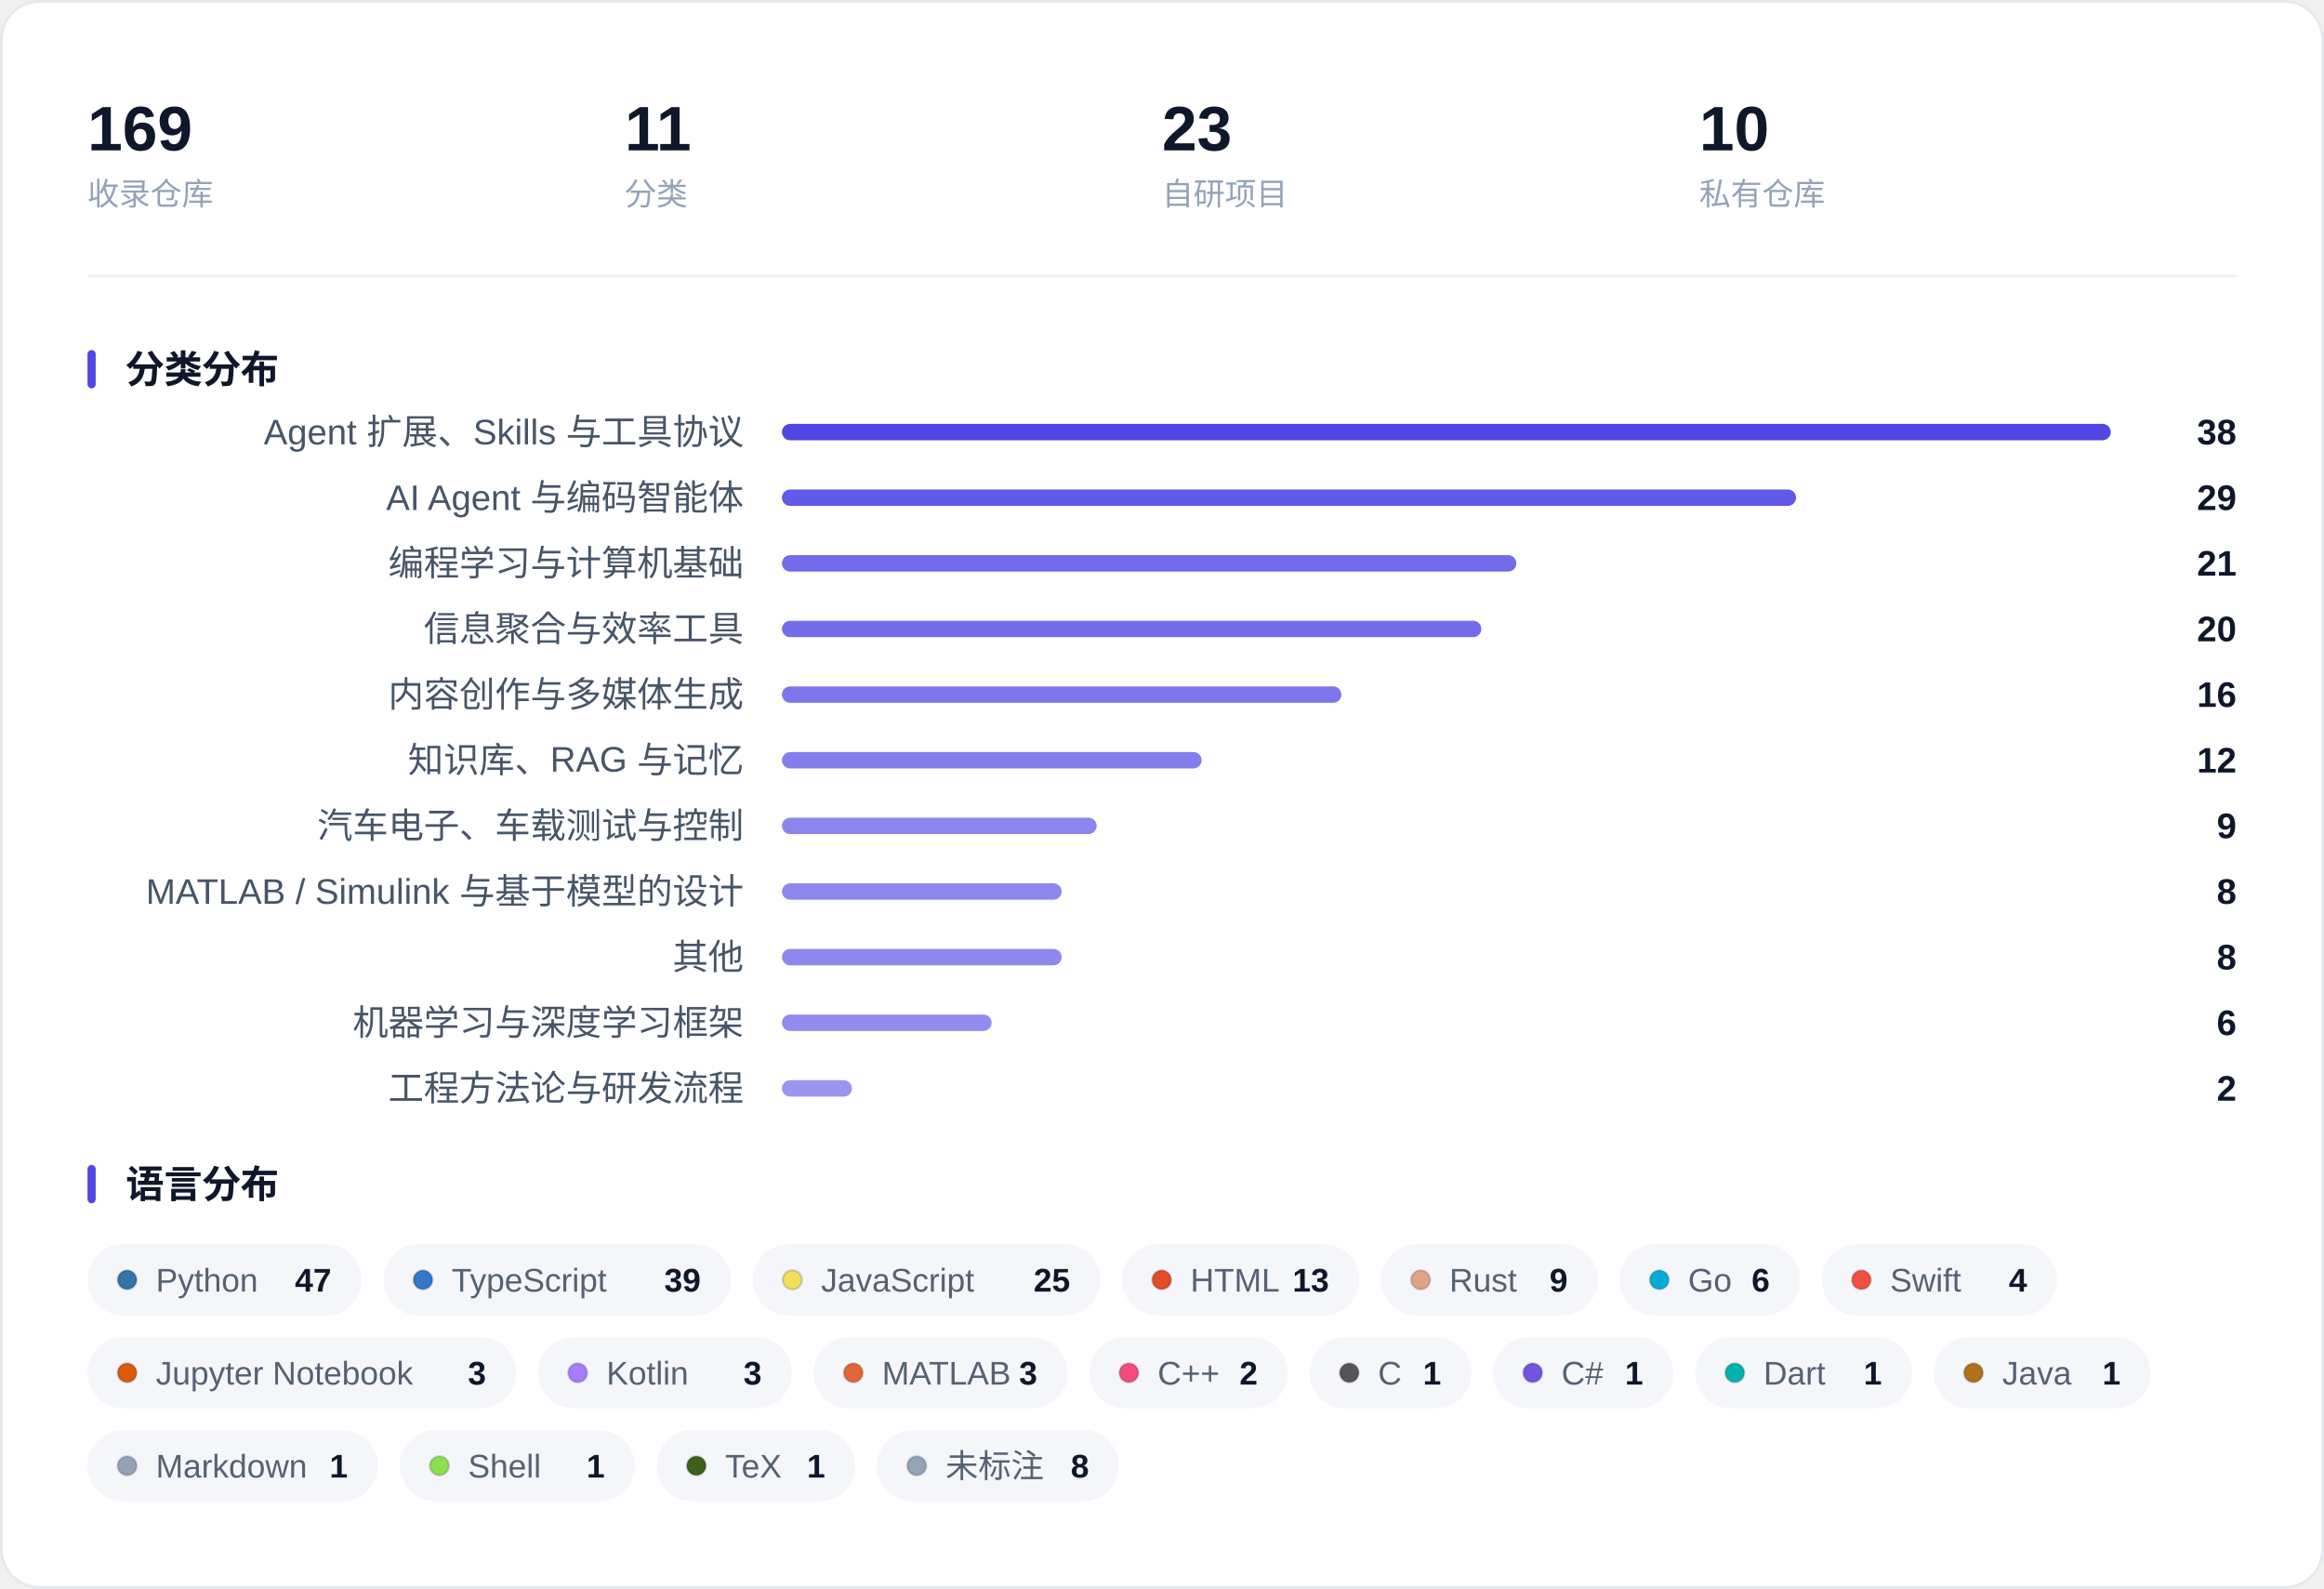
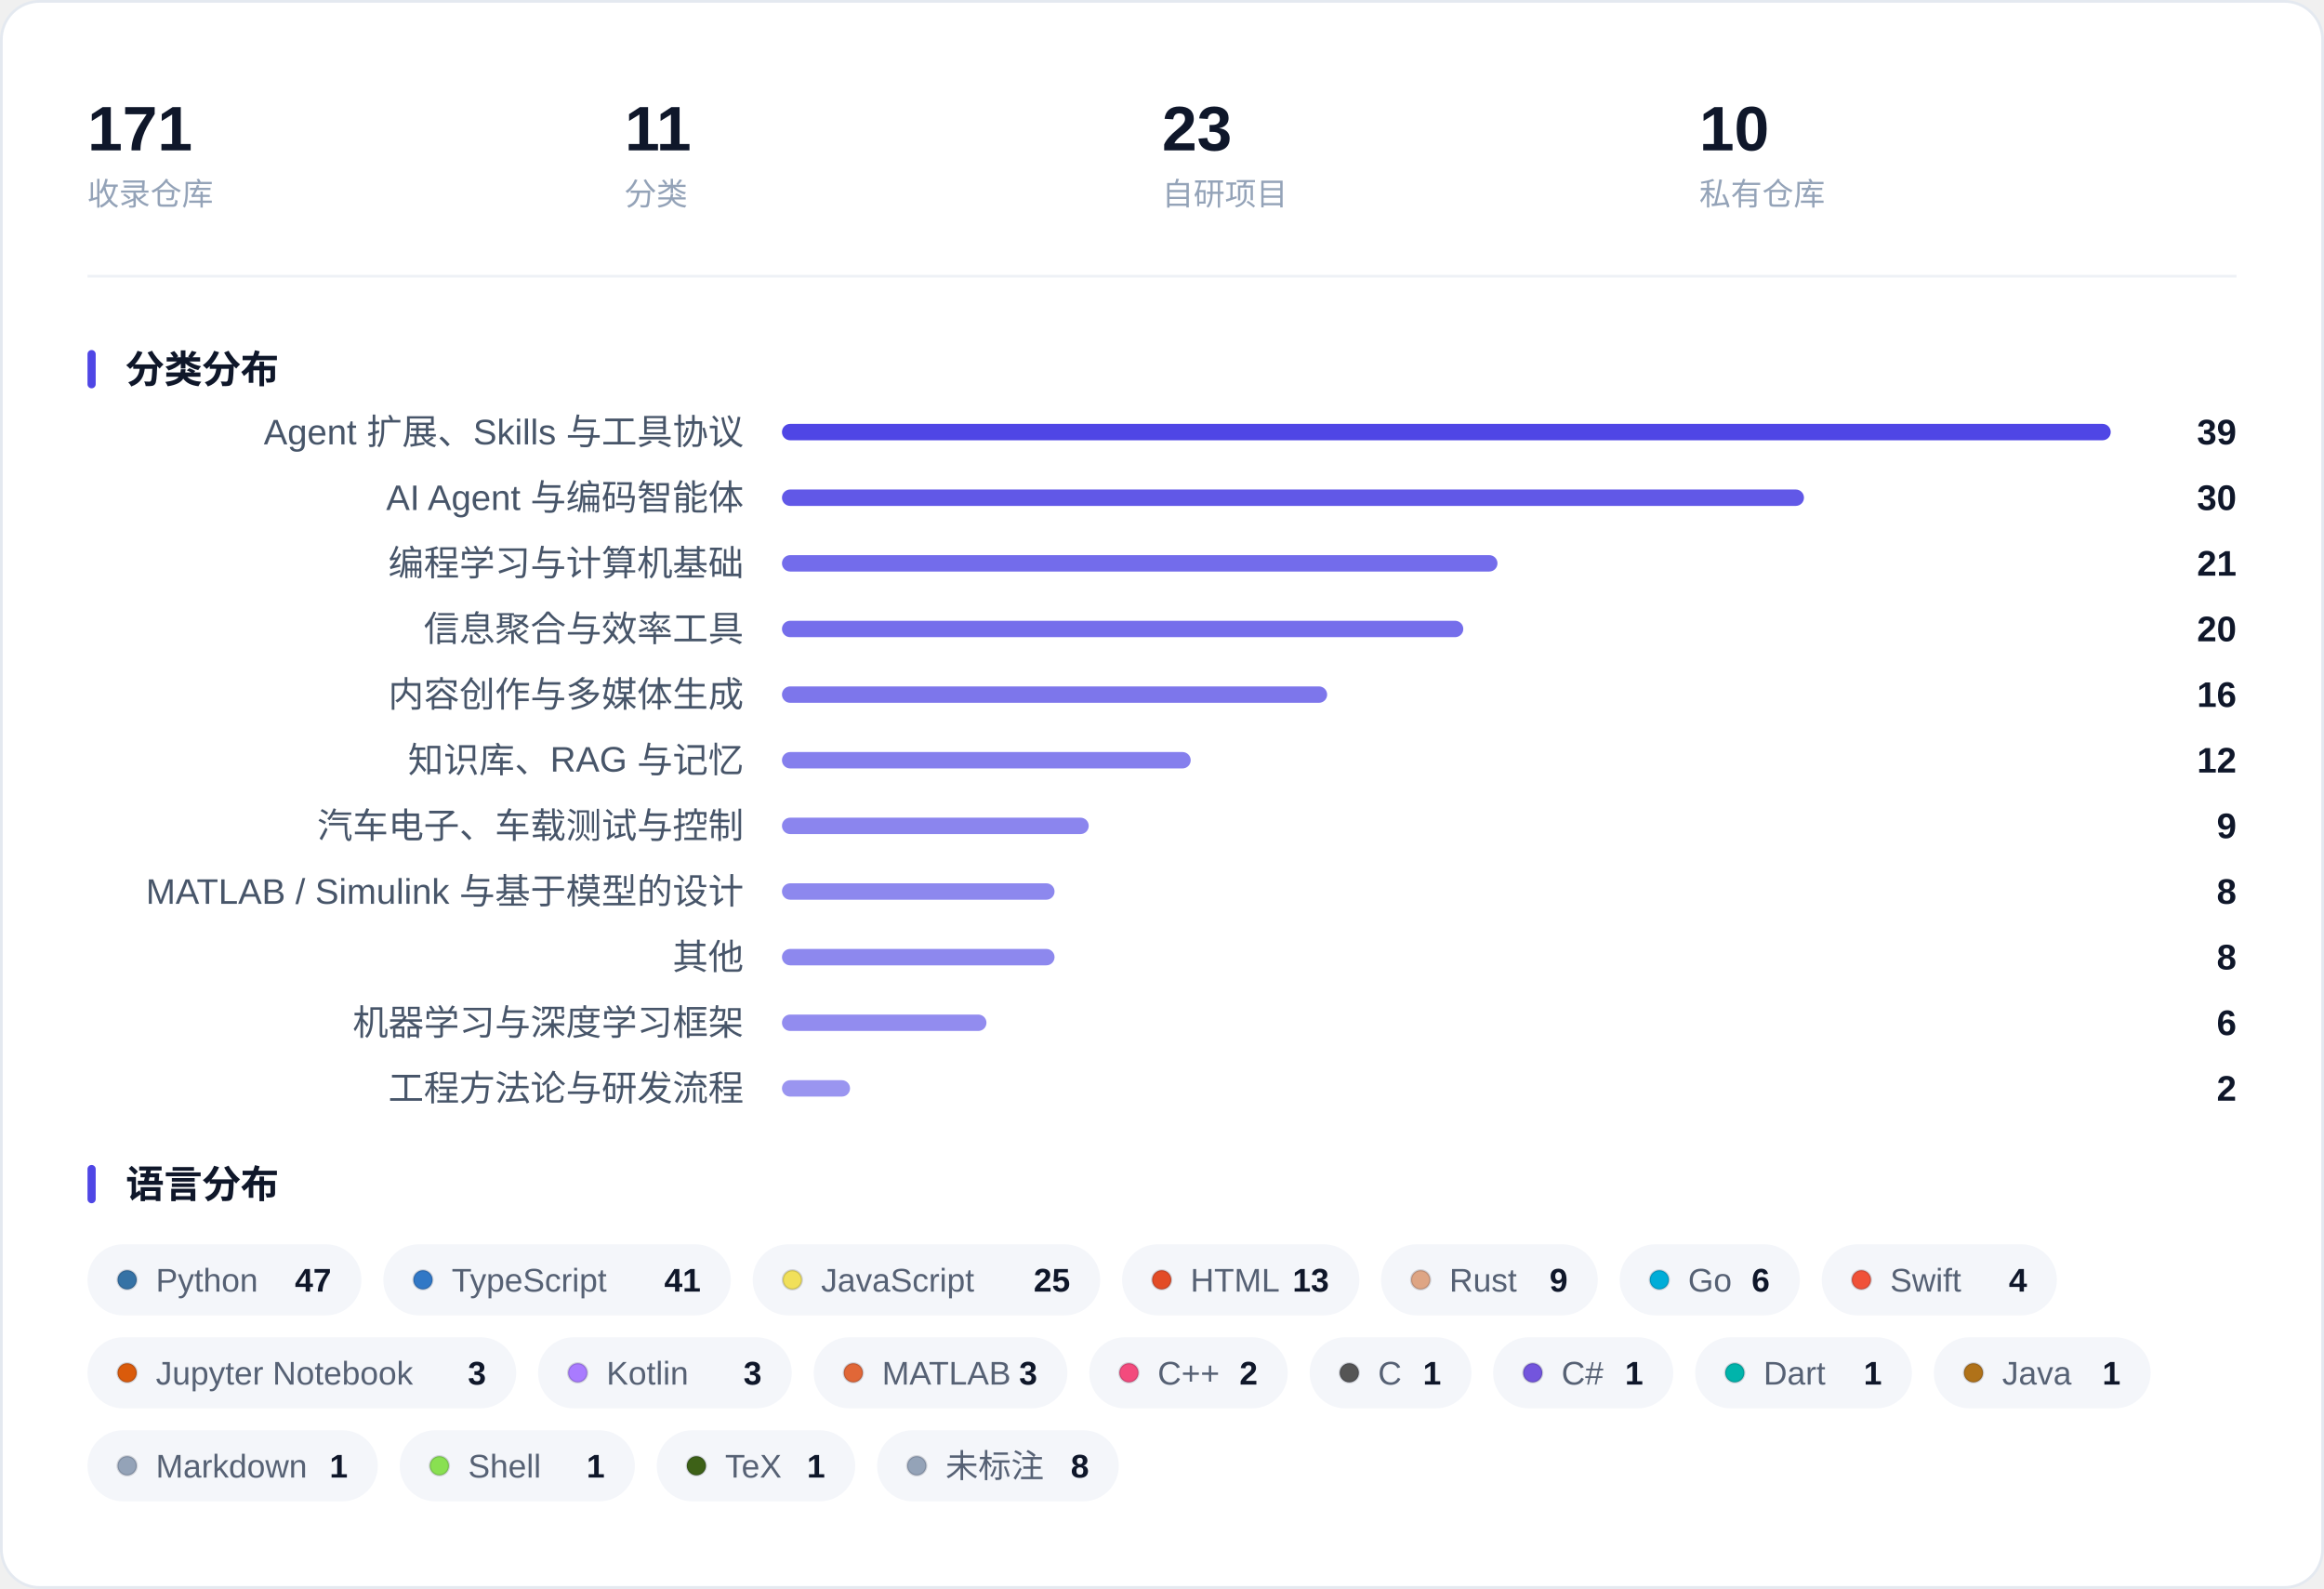
<svg xmlns="http://www.w3.org/2000/svg" width="850" height="581" viewBox="0 0 850 581" role="img" aria-label="收藏概览：指标、分类分布与语言分布">
  <rect x="0.5" y="0.5" width="849" height="580" rx="14" fill="#FFFFFF" stroke="#E4E9F0" />
-   <text x="32.0" y="55.0" font-family="-apple-system, BlinkMacSystemFont, 'Segoe UI', 'PingFang SC', 'Hiragino Sans GB', 'Microsoft YaHei', 'Helvetica Neue', Arial, sans-serif" font-size="23" fill="#0F172A" font-weight="600">169</text>
+   <text x="32.0" y="55.0" font-family="-apple-system, BlinkMacSystemFont, 'Segoe UI', 'PingFang SC', 'Hiragino Sans GB', 'Microsoft YaHei', 'Helvetica Neue', Arial, sans-serif" font-size="23" fill="#0F172A" font-weight="600">171</text>
  <text x="32.0" y="75.0" font-family="-apple-system, BlinkMacSystemFont, 'Segoe UI', 'PingFang SC', 'Hiragino Sans GB', 'Microsoft YaHei', 'Helvetica Neue', Arial, sans-serif" font-size="11.5" fill="#94A3B8">收录仓库</text>
  <text x="228.5" y="55.0" font-family="-apple-system, BlinkMacSystemFont, 'Segoe UI', 'PingFang SC', 'Hiragino Sans GB', 'Microsoft YaHei', 'Helvetica Neue', Arial, sans-serif" font-size="23" fill="#0F172A" font-weight="600">11</text>
  <text x="228.5" y="75.0" font-family="-apple-system, BlinkMacSystemFont, 'Segoe UI', 'PingFang SC', 'Hiragino Sans GB', 'Microsoft YaHei', 'Helvetica Neue', Arial, sans-serif" font-size="11.5" fill="#94A3B8">分类</text>
  <text x="425.0" y="55.0" font-family="-apple-system, BlinkMacSystemFont, 'Segoe UI', 'PingFang SC', 'Hiragino Sans GB', 'Microsoft YaHei', 'Helvetica Neue', Arial, sans-serif" font-size="23" fill="#0F172A" font-weight="600">23</text>
  <text x="425.0" y="75.0" font-family="-apple-system, BlinkMacSystemFont, 'Segoe UI', 'PingFang SC', 'Hiragino Sans GB', 'Microsoft YaHei', 'Helvetica Neue', Arial, sans-serif" font-size="11.5" fill="#94A3B8">自研项目</text>
  <text x="621.5" y="55.0" font-family="-apple-system, BlinkMacSystemFont, 'Segoe UI', 'PingFang SC', 'Hiragino Sans GB', 'Microsoft YaHei', 'Helvetica Neue', Arial, sans-serif" font-size="23" fill="#0F172A" font-weight="600">10</text>
  <text x="621.5" y="75.0" font-family="-apple-system, BlinkMacSystemFont, 'Segoe UI', 'PingFang SC', 'Hiragino Sans GB', 'Microsoft YaHei', 'Helvetica Neue', Arial, sans-serif" font-size="11.5" fill="#94A3B8">私有仓库</text>
  <line x1="32" y1="101.0" x2="818" y2="101.0" stroke="#EEF1F6" />
  <rect x="32" y="128.0" width="3" height="14" rx="1.5" fill="#4F46E5" />
  <text x="46.0" y="140.0" font-family="-apple-system, BlinkMacSystemFont, 'Segoe UI', 'PingFang SC', 'Hiragino Sans GB', 'Microsoft YaHei', 'Helvetica Neue', Arial, sans-serif" font-size="14" fill="#0F172A" font-weight="600">分类分布</text>
  <text x="272.0" y="162.5" font-family="-apple-system, BlinkMacSystemFont, 'Segoe UI', 'PingFang SC', 'Hiragino Sans GB', 'Microsoft YaHei', 'Helvetica Neue', Arial, sans-serif" font-size="13" fill="#475569" text-anchor="end">Agent 扩展、Skills 与工具协议</text>
  <rect x="286.0" y="155.0" width="486.0" height="6" rx="3.0" fill="#4F46E5" fill-opacity="1.000" />
-   <text x="818.0" y="162.5" font-family="-apple-system, BlinkMacSystemFont, 'Segoe UI', 'PingFang SC', 'Hiragino Sans GB', 'Microsoft YaHei', 'Helvetica Neue', Arial, sans-serif" font-size="13" fill="#0F172A" font-weight="600" text-anchor="end">38</text>
+   <text x="818.0" y="162.5" font-family="-apple-system, BlinkMacSystemFont, 'Segoe UI', 'PingFang SC', 'Hiragino Sans GB', 'Microsoft YaHei', 'Helvetica Neue', Arial, sans-serif" font-size="13" fill="#0F172A" font-weight="600" text-anchor="end">39</text>
  <text x="272.0" y="186.5" font-family="-apple-system, BlinkMacSystemFont, 'Segoe UI', 'PingFang SC', 'Hiragino Sans GB', 'Microsoft YaHei', 'Helvetica Neue', Arial, sans-serif" font-size="13" fill="#475569" text-anchor="end">AI Agent 与编码智能体</text>
-   <rect x="286.0" y="179.0" width="370.9" height="6" rx="3.0" fill="#4F46E5" fill-opacity="0.893" />
-   <text x="818.0" y="186.5" font-family="-apple-system, BlinkMacSystemFont, 'Segoe UI', 'PingFang SC', 'Hiragino Sans GB', 'Microsoft YaHei', 'Helvetica Neue', Arial, sans-serif" font-size="13" fill="#0F172A" font-weight="600" text-anchor="end">29</text>
+   <rect x="286.0" y="179.0" width="373.8" height="6" rx="3.0" fill="#4F46E5" fill-opacity="0.896" />
+   <text x="818.0" y="186.5" font-family="-apple-system, BlinkMacSystemFont, 'Segoe UI', 'PingFang SC', 'Hiragino Sans GB', 'Microsoft YaHei', 'Helvetica Neue', Arial, sans-serif" font-size="13" fill="#0F172A" font-weight="600" text-anchor="end">30</text>
  <text x="272.0" y="210.5" font-family="-apple-system, BlinkMacSystemFont, 'Segoe UI', 'PingFang SC', 'Hiragino Sans GB', 'Microsoft YaHei', 'Helvetica Neue', Arial, sans-serif" font-size="13" fill="#475569" text-anchor="end">编程学习与计算机基础</text>
-   <rect x="286.0" y="203.0" width="268.6" height="6" rx="3.0" fill="#4F46E5" fill-opacity="0.799" />
+   <rect x="286.0" y="203.0" width="261.7" height="6" rx="3.0" fill="#4F46E5" fill-opacity="0.792" />
  <text x="818.0" y="210.5" font-family="-apple-system, BlinkMacSystemFont, 'Segoe UI', 'PingFang SC', 'Hiragino Sans GB', 'Microsoft YaHei', 'Helvetica Neue', Arial, sans-serif" font-size="13" fill="#0F172A" font-weight="600" text-anchor="end">21</text>
  <text x="272.0" y="234.5" font-family="-apple-system, BlinkMacSystemFont, 'Segoe UI', 'PingFang SC', 'Hiragino Sans GB', 'Microsoft YaHei', 'Helvetica Neue', Arial, sans-serif" font-size="13" fill="#475569" text-anchor="end">信息聚合与效率工具</text>
-   <rect x="286.0" y="227.0" width="255.8" height="6" rx="3.0" fill="#4F46E5" fill-opacity="0.787" />
+   <rect x="286.0" y="227.0" width="249.2" height="6" rx="3.0" fill="#4F46E5" fill-opacity="0.781" />
  <text x="818.0" y="234.5" font-family="-apple-system, BlinkMacSystemFont, 'Segoe UI', 'PingFang SC', 'Hiragino Sans GB', 'Microsoft YaHei', 'Helvetica Neue', Arial, sans-serif" font-size="13" fill="#0F172A" font-weight="600" text-anchor="end">20</text>
  <text x="272.0" y="258.5" font-family="-apple-system, BlinkMacSystemFont, 'Segoe UI', 'PingFang SC', 'Hiragino Sans GB', 'Microsoft YaHei', 'Helvetica Neue', Arial, sans-serif" font-size="13" fill="#475569" text-anchor="end">内容创作与多媒体生成</text>
-   <rect x="286.0" y="251.0" width="204.6" height="6" rx="3.0" fill="#4F46E5" fill-opacity="0.739" />
+   <rect x="286.0" y="251.0" width="199.4" height="6" rx="3.0" fill="#4F46E5" fill-opacity="0.735" />
  <text x="818.0" y="258.5" font-family="-apple-system, BlinkMacSystemFont, 'Segoe UI', 'PingFang SC', 'Hiragino Sans GB', 'Microsoft YaHei', 'Helvetica Neue', Arial, sans-serif" font-size="13" fill="#0F172A" font-weight="600" text-anchor="end">16</text>
  <text x="272.0" y="282.5" font-family="-apple-system, BlinkMacSystemFont, 'Segoe UI', 'PingFang SC', 'Hiragino Sans GB', 'Microsoft YaHei', 'Helvetica Neue', Arial, sans-serif" font-size="13" fill="#475569" text-anchor="end">知识库、RAG 与记忆</text>
-   <rect x="286.0" y="275.0" width="153.5" height="6" rx="3.0" fill="#4F46E5" fill-opacity="0.692" />
+   <rect x="286.0" y="275.0" width="149.5" height="6" rx="3.0" fill="#4F46E5" fill-opacity="0.688" />
  <text x="818.0" y="282.5" font-family="-apple-system, BlinkMacSystemFont, 'Segoe UI', 'PingFang SC', 'Hiragino Sans GB', 'Microsoft YaHei', 'Helvetica Neue', Arial, sans-serif" font-size="13" fill="#0F172A" font-weight="600" text-anchor="end">12</text>
  <text x="272.0" y="306.5" font-family="-apple-system, BlinkMacSystemFont, 'Segoe UI', 'PingFang SC', 'Hiragino Sans GB', 'Microsoft YaHei', 'Helvetica Neue', Arial, sans-serif" font-size="13" fill="#475569" text-anchor="end">汽车电子、车载测试与控制</text>
-   <rect x="286.0" y="299.0" width="115.1" height="6" rx="3.0" fill="#4F46E5" fill-opacity="0.657" />
+   <rect x="286.0" y="299.0" width="112.2" height="6" rx="3.0" fill="#4F46E5" fill-opacity="0.654" />
  <text x="818.0" y="306.5" font-family="-apple-system, BlinkMacSystemFont, 'Segoe UI', 'PingFang SC', 'Hiragino Sans GB', 'Microsoft YaHei', 'Helvetica Neue', Arial, sans-serif" font-size="13" fill="#0F172A" font-weight="600" text-anchor="end">9</text>
  <text x="272.0" y="330.5" font-family="-apple-system, BlinkMacSystemFont, 'Segoe UI', 'PingFang SC', 'Hiragino Sans GB', 'Microsoft YaHei', 'Helvetica Neue', Arial, sans-serif" font-size="13" fill="#475569" text-anchor="end">MATLAB / Simulink 与基于模型的设计</text>
-   <rect x="286.0" y="323.0" width="102.3" height="6" rx="3.0" fill="#4F46E5" fill-opacity="0.645" />
+   <rect x="286.0" y="323.0" width="99.7" height="6" rx="3.0" fill="#4F46E5" fill-opacity="0.642" />
  <text x="818.0" y="330.5" font-family="-apple-system, BlinkMacSystemFont, 'Segoe UI', 'PingFang SC', 'Hiragino Sans GB', 'Microsoft YaHei', 'Helvetica Neue', Arial, sans-serif" font-size="13" fill="#0F172A" font-weight="600" text-anchor="end">8</text>
  <text x="272.0" y="354.5" font-family="-apple-system, BlinkMacSystemFont, 'Segoe UI', 'PingFang SC', 'Hiragino Sans GB', 'Microsoft YaHei', 'Helvetica Neue', Arial, sans-serif" font-size="13" fill="#475569" text-anchor="end">其他</text>
-   <rect x="286.0" y="347.0" width="102.3" height="6" rx="3.0" fill="#4F46E5" fill-opacity="0.645" />
+   <rect x="286.0" y="347.0" width="99.7" height="6" rx="3.0" fill="#4F46E5" fill-opacity="0.642" />
  <text x="818.0" y="354.5" font-family="-apple-system, BlinkMacSystemFont, 'Segoe UI', 'PingFang SC', 'Hiragino Sans GB', 'Microsoft YaHei', 'Helvetica Neue', Arial, sans-serif" font-size="13" fill="#0F172A" font-weight="600" text-anchor="end">8</text>
  <text x="272.0" y="378.5" font-family="-apple-system, BlinkMacSystemFont, 'Segoe UI', 'PingFang SC', 'Hiragino Sans GB', 'Microsoft YaHei', 'Helvetica Neue', Arial, sans-serif" font-size="13" fill="#475569" text-anchor="end">机器学习与深度学习框架</text>
-   <rect x="286.0" y="371.0" width="76.7" height="6" rx="3.0" fill="#4F46E5" fill-opacity="0.621" />
+   <rect x="286.0" y="371.0" width="74.8" height="6" rx="3.0" fill="#4F46E5" fill-opacity="0.619" />
  <text x="818.0" y="378.5" font-family="-apple-system, BlinkMacSystemFont, 'Segoe UI', 'PingFang SC', 'Hiragino Sans GB', 'Microsoft YaHei', 'Helvetica Neue', Arial, sans-serif" font-size="13" fill="#0F172A" font-weight="600" text-anchor="end">6</text>
  <text x="272.0" y="402.5" font-family="-apple-system, BlinkMacSystemFont, 'Segoe UI', 'PingFang SC', 'Hiragino Sans GB', 'Microsoft YaHei', 'Helvetica Neue', Arial, sans-serif" font-size="13" fill="#475569" text-anchor="end">工程方法论与研发流程</text>
-   <rect x="286.0" y="395.0" width="25.6" height="6" rx="3.0" fill="#4F46E5" fill-opacity="0.574" />
+   <rect x="286.0" y="395.0" width="24.9" height="6" rx="3.0" fill="#4F46E5" fill-opacity="0.573" />
  <text x="818.0" y="402.5" font-family="-apple-system, BlinkMacSystemFont, 'Segoe UI', 'PingFang SC', 'Hiragino Sans GB', 'Microsoft YaHei', 'Helvetica Neue', Arial, sans-serif" font-size="13" fill="#0F172A" font-weight="600" text-anchor="end">2</text>
  <rect x="32" y="426.0" width="3" height="14" rx="1.5" fill="#4F46E5" />
  <text x="46.0" y="438.0" font-family="-apple-system, BlinkMacSystemFont, 'Segoe UI', 'PingFang SC', 'Hiragino Sans GB', 'Microsoft YaHei', 'Helvetica Neue', Arial, sans-serif" font-size="14" fill="#0F172A" font-weight="600">语言分布</text>
  <rect x="32.0" y="455.0" width="100.2" height="26" rx="13.0" fill="#F4F6FA" />
  <circle cx="46.5" cy="468.0" r="3.5" fill="#3572A5" stroke="#0B1220" stroke-opacity="0.16" stroke-width="0.8" />
  <text x="57.0" y="472.3" font-family="-apple-system, BlinkMacSystemFont, 'Segoe UI', 'PingFang SC', 'Hiragino Sans GB', 'Microsoft YaHei', 'Helvetica Neue', Arial, sans-serif" font-size="12" fill="#566174">Python</text>
  <text x="121.2" y="472.3" font-family="-apple-system, BlinkMacSystemFont, 'Segoe UI', 'PingFang SC', 'Hiragino Sans GB', 'Microsoft YaHei', 'Helvetica Neue', Arial, sans-serif" font-size="12" fill="#0F172A" font-weight="600" text-anchor="end">47</text>
  <rect x="140.2" y="455.0" width="127.1" height="26" rx="13.0" fill="#F4F6FA" />
  <circle cx="154.7" cy="468.0" r="3.5" fill="#3178C6" stroke="#0B1220" stroke-opacity="0.16" stroke-width="0.8" />
  <text x="165.2" y="472.3" font-family="-apple-system, BlinkMacSystemFont, 'Segoe UI', 'PingFang SC', 'Hiragino Sans GB', 'Microsoft YaHei', 'Helvetica Neue', Arial, sans-serif" font-size="12" fill="#566174">TypeScript</text>
-   <text x="256.3" y="472.3" font-family="-apple-system, BlinkMacSystemFont, 'Segoe UI', 'PingFang SC', 'Hiragino Sans GB', 'Microsoft YaHei', 'Helvetica Neue', Arial, sans-serif" font-size="12" fill="#0F172A" font-weight="600" text-anchor="end">39</text>
+   <text x="256.3" y="472.3" font-family="-apple-system, BlinkMacSystemFont, 'Segoe UI', 'PingFang SC', 'Hiragino Sans GB', 'Microsoft YaHei', 'Helvetica Neue', Arial, sans-serif" font-size="12" fill="#0F172A" font-weight="600" text-anchor="end">41</text>
  <rect x="275.3" y="455.0" width="127.1" height="26" rx="13.0" fill="#F4F6FA" />
  <circle cx="289.8" cy="468.0" r="3.5" fill="#F1E05A" stroke="#0B1220" stroke-opacity="0.16" stroke-width="0.8" />
  <text x="300.3" y="472.3" font-family="-apple-system, BlinkMacSystemFont, 'Segoe UI', 'PingFang SC', 'Hiragino Sans GB', 'Microsoft YaHei', 'Helvetica Neue', Arial, sans-serif" font-size="12" fill="#566174">JavaScript</text>
  <text x="391.4" y="472.3" font-family="-apple-system, BlinkMacSystemFont, 'Segoe UI', 'PingFang SC', 'Hiragino Sans GB', 'Microsoft YaHei', 'Helvetica Neue', Arial, sans-serif" font-size="12" fill="#0F172A" font-weight="600" text-anchor="end">25</text>
  <rect x="410.4" y="455.0" width="86.8" height="26" rx="13.0" fill="#F4F6FA" />
  <circle cx="424.9" cy="468.0" r="3.5" fill="#E34C26" stroke="#0B1220" stroke-opacity="0.16" stroke-width="0.8" />
  <text x="435.4" y="472.3" font-family="-apple-system, BlinkMacSystemFont, 'Segoe UI', 'PingFang SC', 'Hiragino Sans GB', 'Microsoft YaHei', 'Helvetica Neue', Arial, sans-serif" font-size="12" fill="#566174">HTML</text>
  <text x="486.1" y="472.3" font-family="-apple-system, BlinkMacSystemFont, 'Segoe UI', 'PingFang SC', 'Hiragino Sans GB', 'Microsoft YaHei', 'Helvetica Neue', Arial, sans-serif" font-size="12" fill="#0F172A" font-weight="600" text-anchor="end">13</text>
  <rect x="505.1" y="455.0" width="79.3" height="26" rx="13.0" fill="#F4F6FA" />
  <circle cx="519.6" cy="468.0" r="3.5" fill="#DEA584" stroke="#0B1220" stroke-opacity="0.16" stroke-width="0.8" />
  <text x="530.1" y="472.3" font-family="-apple-system, BlinkMacSystemFont, 'Segoe UI', 'PingFang SC', 'Hiragino Sans GB', 'Microsoft YaHei', 'Helvetica Neue', Arial, sans-serif" font-size="12" fill="#566174">Rust</text>
  <text x="573.4" y="472.3" font-family="-apple-system, BlinkMacSystemFont, 'Segoe UI', 'PingFang SC', 'Hiragino Sans GB', 'Microsoft YaHei', 'Helvetica Neue', Arial, sans-serif" font-size="12" fill="#0F172A" font-weight="600" text-anchor="end">9</text>
  <rect x="592.4" y="455.0" width="65.9" height="26" rx="13.0" fill="#F4F6FA" />
  <circle cx="606.9" cy="468.0" r="3.5" fill="#00ADD8" stroke="#0B1220" stroke-opacity="0.16" stroke-width="0.8" />
  <text x="617.4" y="472.3" font-family="-apple-system, BlinkMacSystemFont, 'Segoe UI', 'PingFang SC', 'Hiragino Sans GB', 'Microsoft YaHei', 'Helvetica Neue', Arial, sans-serif" font-size="12" fill="#566174">Go</text>
  <text x="647.3" y="472.3" font-family="-apple-system, BlinkMacSystemFont, 'Segoe UI', 'PingFang SC', 'Hiragino Sans GB', 'Microsoft YaHei', 'Helvetica Neue', Arial, sans-serif" font-size="12" fill="#0F172A" font-weight="600" text-anchor="end">6</text>
  <rect x="666.3" y="455.0" width="86.0" height="26" rx="13.0" fill="#F4F6FA" />
  <circle cx="680.8" cy="468.0" r="3.5" fill="#F05138" stroke="#0B1220" stroke-opacity="0.16" stroke-width="0.8" />
  <text x="691.3" y="472.3" font-family="-apple-system, BlinkMacSystemFont, 'Segoe UI', 'PingFang SC', 'Hiragino Sans GB', 'Microsoft YaHei', 'Helvetica Neue', Arial, sans-serif" font-size="12" fill="#566174">Swift</text>
  <text x="741.4" y="472.3" font-family="-apple-system, BlinkMacSystemFont, 'Segoe UI', 'PingFang SC', 'Hiragino Sans GB', 'Microsoft YaHei', 'Helvetica Neue', Arial, sans-serif" font-size="12" fill="#0F172A" font-weight="600" text-anchor="end">4</text>
  <rect x="32.0" y="489.0" width="156.8" height="26" rx="13.0" fill="#F4F6FA" />
  <circle cx="46.5" cy="502.0" r="3.5" fill="#DA5B0B" stroke="#0B1220" stroke-opacity="0.16" stroke-width="0.8" />
  <text x="57.0" y="506.3" font-family="-apple-system, BlinkMacSystemFont, 'Segoe UI', 'PingFang SC', 'Hiragino Sans GB', 'Microsoft YaHei', 'Helvetica Neue', Arial, sans-serif" font-size="12" fill="#566174">Jupyter Notebook</text>
  <text x="177.8" y="506.3" font-family="-apple-system, BlinkMacSystemFont, 'Segoe UI', 'PingFang SC', 'Hiragino Sans GB', 'Microsoft YaHei', 'Helvetica Neue', Arial, sans-serif" font-size="12" fill="#0F172A" font-weight="600" text-anchor="end">3</text>
  <rect x="196.8" y="489.0" width="92.8" height="26" rx="13.0" fill="#F4F6FA" />
  <circle cx="211.3" cy="502.0" r="3.5" fill="#A97BFF" stroke="#0B1220" stroke-opacity="0.16" stroke-width="0.8" />
  <text x="221.8" y="506.3" font-family="-apple-system, BlinkMacSystemFont, 'Segoe UI', 'PingFang SC', 'Hiragino Sans GB', 'Microsoft YaHei', 'Helvetica Neue', Arial, sans-serif" font-size="12" fill="#566174">Kotlin</text>
  <text x="278.6" y="506.3" font-family="-apple-system, BlinkMacSystemFont, 'Segoe UI', 'PingFang SC', 'Hiragino Sans GB', 'Microsoft YaHei', 'Helvetica Neue', Arial, sans-serif" font-size="12" fill="#0F172A" font-weight="600" text-anchor="end">3</text>
  <rect x="297.6" y="489.0" width="92.8" height="26" rx="13.0" fill="#F4F6FA" />
  <circle cx="312.1" cy="502.0" r="3.5" fill="#E16737" stroke="#0B1220" stroke-opacity="0.16" stroke-width="0.8" />
  <text x="322.6" y="506.3" font-family="-apple-system, BlinkMacSystemFont, 'Segoe UI', 'PingFang SC', 'Hiragino Sans GB', 'Microsoft YaHei', 'Helvetica Neue', Arial, sans-serif" font-size="12" fill="#566174">MATLAB</text>
  <text x="379.4" y="506.3" font-family="-apple-system, BlinkMacSystemFont, 'Segoe UI', 'PingFang SC', 'Hiragino Sans GB', 'Microsoft YaHei', 'Helvetica Neue', Arial, sans-serif" font-size="12" fill="#0F172A" font-weight="600" text-anchor="end">3</text>
  <rect x="398.4" y="489.0" width="72.6" height="26" rx="13.0" fill="#F4F6FA" />
  <circle cx="412.9" cy="502.0" r="3.5" fill="#F34B7D" stroke="#0B1220" stroke-opacity="0.16" stroke-width="0.8" />
  <text x="423.4" y="506.3" font-family="-apple-system, BlinkMacSystemFont, 'Segoe UI', 'PingFang SC', 'Hiragino Sans GB', 'Microsoft YaHei', 'Helvetica Neue', Arial, sans-serif" font-size="12" fill="#566174">C++</text>
  <text x="460.0" y="506.3" font-family="-apple-system, BlinkMacSystemFont, 'Segoe UI', 'PingFang SC', 'Hiragino Sans GB', 'Microsoft YaHei', 'Helvetica Neue', Arial, sans-serif" font-size="12" fill="#0F172A" font-weight="600" text-anchor="end">2</text>
  <rect x="479.0" y="489.0" width="59.2" height="26" rx="13.0" fill="#F4F6FA" />
  <circle cx="493.5" cy="502.0" r="3.5" fill="#555555" stroke="#0B1220" stroke-opacity="0.16" stroke-width="0.8" />
  <text x="504.0" y="506.3" font-family="-apple-system, BlinkMacSystemFont, 'Segoe UI', 'PingFang SC', 'Hiragino Sans GB', 'Microsoft YaHei', 'Helvetica Neue', Arial, sans-serif" font-size="12" fill="#566174">C</text>
  <text x="527.1" y="506.3" font-family="-apple-system, BlinkMacSystemFont, 'Segoe UI', 'PingFang SC', 'Hiragino Sans GB', 'Microsoft YaHei', 'Helvetica Neue', Arial, sans-serif" font-size="12" fill="#0F172A" font-weight="600" text-anchor="end">1</text>
  <rect x="546.1" y="489.0" width="65.9" height="26" rx="13.0" fill="#F4F6FA" />
  <circle cx="560.6" cy="502.0" r="3.5" fill="#7355DD" stroke="#0B1220" stroke-opacity="0.16" stroke-width="0.8" />
  <text x="571.1" y="506.3" font-family="-apple-system, BlinkMacSystemFont, 'Segoe UI', 'PingFang SC', 'Hiragino Sans GB', 'Microsoft YaHei', 'Helvetica Neue', Arial, sans-serif" font-size="12" fill="#566174">C#</text>
  <text x="601.0" y="506.3" font-family="-apple-system, BlinkMacSystemFont, 'Segoe UI', 'PingFang SC', 'Hiragino Sans GB', 'Microsoft YaHei', 'Helvetica Neue', Arial, sans-serif" font-size="12" fill="#0F172A" font-weight="600" text-anchor="end">1</text>
  <rect x="620.0" y="489.0" width="79.3" height="26" rx="13.0" fill="#F4F6FA" />
  <circle cx="634.5" cy="502.0" r="3.5" fill="#00B4AB" stroke="#0B1220" stroke-opacity="0.16" stroke-width="0.8" />
  <text x="645.0" y="506.3" font-family="-apple-system, BlinkMacSystemFont, 'Segoe UI', 'PingFang SC', 'Hiragino Sans GB', 'Microsoft YaHei', 'Helvetica Neue', Arial, sans-serif" font-size="12" fill="#566174">Dart</text>
  <text x="688.3" y="506.3" font-family="-apple-system, BlinkMacSystemFont, 'Segoe UI', 'PingFang SC', 'Hiragino Sans GB', 'Microsoft YaHei', 'Helvetica Neue', Arial, sans-serif" font-size="12" fill="#0F172A" font-weight="600" text-anchor="end">1</text>
  <rect x="707.3" y="489.0" width="79.3" height="26" rx="13.0" fill="#F4F6FA" />
  <circle cx="721.8" cy="502.0" r="3.5" fill="#B07219" stroke="#0B1220" stroke-opacity="0.16" stroke-width="0.8" />
  <text x="732.3" y="506.3" font-family="-apple-system, BlinkMacSystemFont, 'Segoe UI', 'PingFang SC', 'Hiragino Sans GB', 'Microsoft YaHei', 'Helvetica Neue', Arial, sans-serif" font-size="12" fill="#566174">Java</text>
  <text x="775.6" y="506.3" font-family="-apple-system, BlinkMacSystemFont, 'Segoe UI', 'PingFang SC', 'Hiragino Sans GB', 'Microsoft YaHei', 'Helvetica Neue', Arial, sans-serif" font-size="12" fill="#0F172A" font-weight="600" text-anchor="end">1</text>
  <rect x="32.0" y="523.0" width="106.2" height="26" rx="13.0" fill="#F4F6FA" />
  <circle cx="46.5" cy="536.0" r="3.5" fill="#94A3B8" stroke="#0B1220" stroke-opacity="0.16" stroke-width="0.8" />
  <text x="57.0" y="540.3" font-family="-apple-system, BlinkMacSystemFont, 'Segoe UI', 'PingFang SC', 'Hiragino Sans GB', 'Microsoft YaHei', 'Helvetica Neue', Arial, sans-serif" font-size="12" fill="#566174">Markdown</text>
  <text x="127.2" y="540.3" font-family="-apple-system, BlinkMacSystemFont, 'Segoe UI', 'PingFang SC', 'Hiragino Sans GB', 'Microsoft YaHei', 'Helvetica Neue', Arial, sans-serif" font-size="12" fill="#0F172A" font-weight="600" text-anchor="end">1</text>
  <rect x="146.2" y="523.0" width="86.0" height="26" rx="13.0" fill="#F4F6FA" />
  <circle cx="160.7" cy="536.0" r="3.5" fill="#89E051" stroke="#0B1220" stroke-opacity="0.16" stroke-width="0.8" />
  <text x="171.2" y="540.3" font-family="-apple-system, BlinkMacSystemFont, 'Segoe UI', 'PingFang SC', 'Hiragino Sans GB', 'Microsoft YaHei', 'Helvetica Neue', Arial, sans-serif" font-size="12" fill="#566174">Shell</text>
  <text x="221.2" y="540.3" font-family="-apple-system, BlinkMacSystemFont, 'Segoe UI', 'PingFang SC', 'Hiragino Sans GB', 'Microsoft YaHei', 'Helvetica Neue', Arial, sans-serif" font-size="12" fill="#0F172A" font-weight="600" text-anchor="end">1</text>
  <rect x="240.2" y="523.0" width="72.6" height="26" rx="13.0" fill="#F4F6FA" />
  <circle cx="254.7" cy="536.0" r="3.5" fill="#3D6117" stroke="#0B1220" stroke-opacity="0.16" stroke-width="0.8" />
  <text x="265.2" y="540.3" font-family="-apple-system, BlinkMacSystemFont, 'Segoe UI', 'PingFang SC', 'Hiragino Sans GB', 'Microsoft YaHei', 'Helvetica Neue', Arial, sans-serif" font-size="12" fill="#566174">TeX</text>
  <text x="301.8" y="540.3" font-family="-apple-system, BlinkMacSystemFont, 'Segoe UI', 'PingFang SC', 'Hiragino Sans GB', 'Microsoft YaHei', 'Helvetica Neue', Arial, sans-serif" font-size="12" fill="#0F172A" font-weight="600" text-anchor="end">1</text>
  <rect x="320.8" y="523.0" width="88.4" height="26" rx="13.0" fill="#F4F6FA" />
  <circle cx="335.3" cy="536.0" r="3.5" fill="#94A3B8" stroke="#0B1220" stroke-opacity="0.16" stroke-width="0.8" />
  <text x="345.8" y="540.3" font-family="-apple-system, BlinkMacSystemFont, 'Segoe UI', 'PingFang SC', 'Hiragino Sans GB', 'Microsoft YaHei', 'Helvetica Neue', Arial, sans-serif" font-size="12" fill="#566174">未标注</text>
  <text x="398.3" y="540.3" font-family="-apple-system, BlinkMacSystemFont, 'Segoe UI', 'PingFang SC', 'Hiragino Sans GB', 'Microsoft YaHei', 'Helvetica Neue', Arial, sans-serif" font-size="12" fill="#0F172A" font-weight="600" text-anchor="end">8</text>
</svg>
